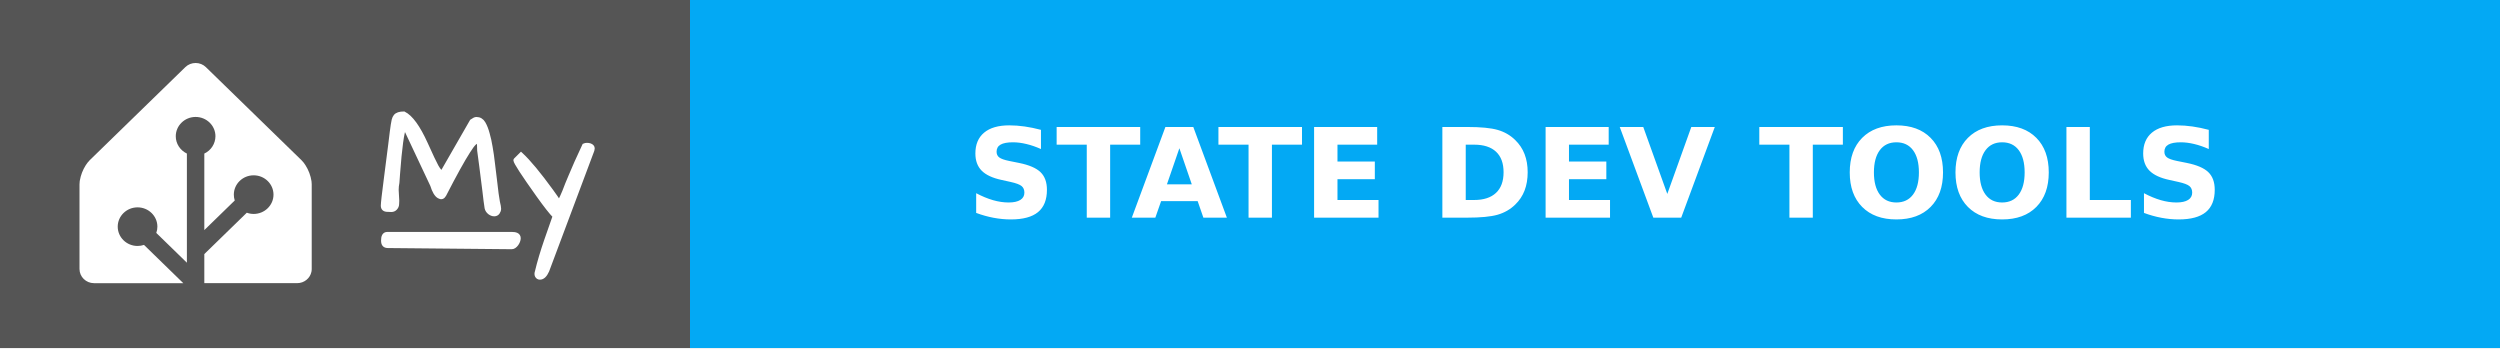
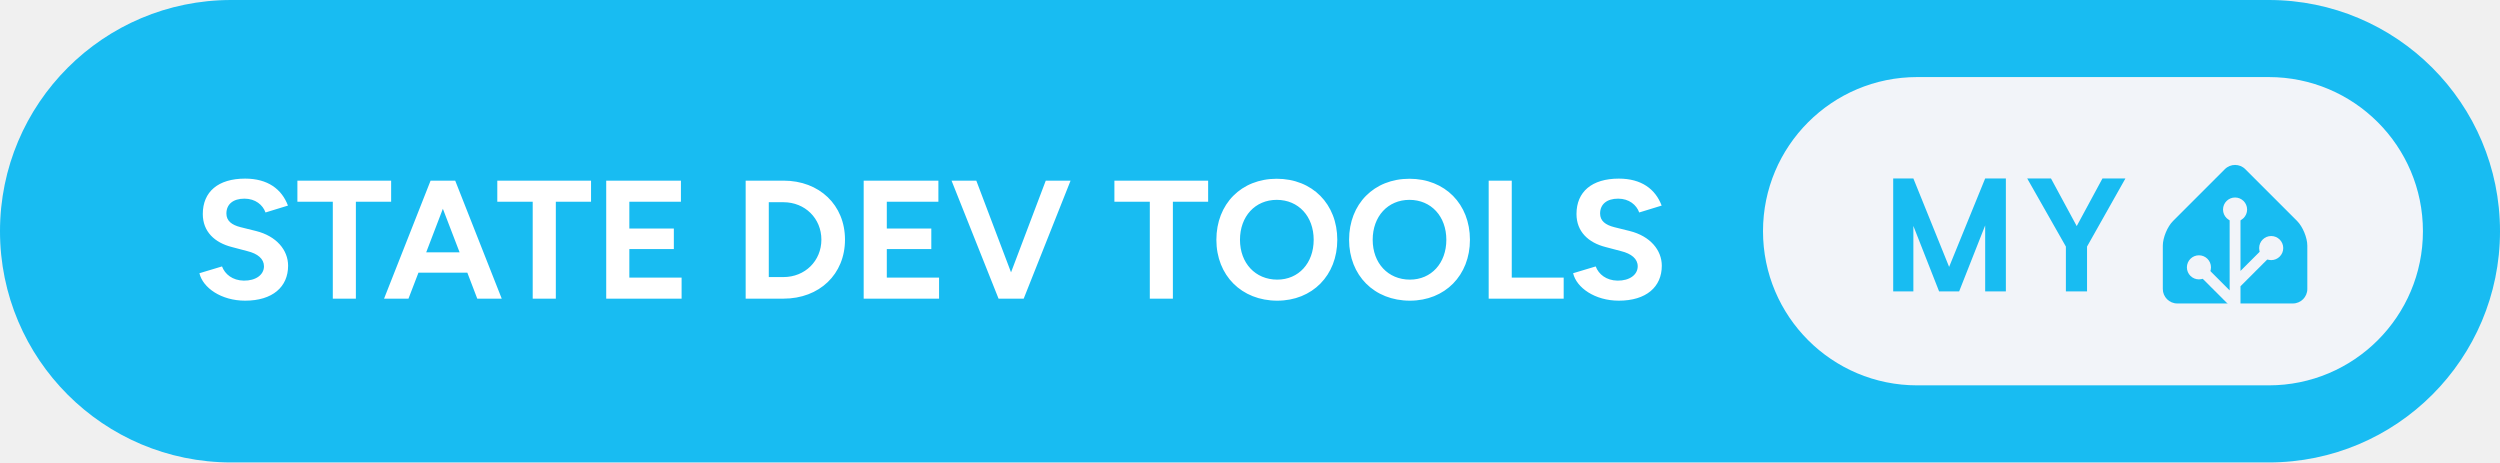
- <svg xmlns="http://www.w3.org/2000/svg" width="201" height="28" aria-label="MY: STATE DEV TOOLS" style="border-radius:4px">
-   <g shape-rendering="crispEdges">
-     <path fill="#555" d="M0 0h55.5v28H0z" />
-     <path fill="#03a9f4" d="M55.5 0H201v28H55.5z" />
-   </g>
-   <g fill="#fff" font-family="Verdana,Geneva,DejaVu Sans,sans-serif" font-size="100" text-anchor="middle" text-rendering="geometricPrecision">
-     <path d="M15.727 5.065c-.3 0-.598.11-.825.331l-7.685 7.48a2.555 2.555 0 0 0-.32.402 3.666 3.476 0 0 0-.48 1.246c-.002.016-.007.032-.008.047a1.863 1.863 0 0 0-.017.245v6.815c0 .624.525 1.136 1.167 1.136h7.178l-3.16-3.077a1.546 1.466 0 0 1-.517.086c-.88 0-1.595-.697-1.595-1.553 0-.855.716-1.552 1.595-1.552s1.594.697 1.594 1.552a1.5 1.5 0 0 1-.088.504l2.46 2.395v-8.775a1.642 1.557 0 0 1-.894-1.393c0-.855.716-1.552 1.595-1.552s1.595.697 1.595 1.552a1.55 1.55 0 0 1-.895 1.393V18.5l2.447-2.382a1.68 1.592 0 0 1-.074-.47c0-.856.715-1.553 1.594-1.553.88 0 1.595.697 1.595 1.553s-.716 1.553-1.595 1.553a1.61 1.61 0 0 1-.551-.099l-3.416 3.326v2.337h7.468c.562 0 1.034-.39 1.143-.907.015-.074.024-.15.024-.228v-6.815a2.031 1.926 0 0 0-.017-.244 3.646 3.457 0 0 0-.488-1.293 2.783 2.639 0 0 0-.155-.218 2.04 1.934 0 0 0-.166-.184l-7.685-7.48a1.148 1.088 0 0 0-.824-.332z" />
-     <g style="stroke-width:.3;stroke:#fff">
-       <path d="m31.903 15.27.048.872q0 .072-.012.263 0 .191-.143.347-.132.143-.335.143-.192 0-.3-.012-.394 0-.394-.347 0-.287.263-2.307.263-2.032.335-2.618l.12-.98q.06-.407.083-.598.024-.192.072-.383.048-.191.144-.31.179-.228.693-.228.86.43 1.77 2.44.645 1.434.86 1.816.215.383.419.526l2.39-4.16q.252-.18.383-.18.383 0 .586.347.203.347.335.85.143.49.239 1.087.107.598.18 1.255.083.646.155 1.268.167 1.494.25 1.876.096.383.096.55 0 .156-.107.311-.108.144-.3.144-.19 0-.382-.144-.191-.155-.239-.37-.036-.227-.084-.586-.035-.359-.095-.801-.06-.454-.12-.945-.06-.502-.12-.956l-.107-.801-.072-.538q0-.24-.012-.442-.012-.204-.095-.251-.084-.048-.263.12-.168.155-.478.645-.67 1.04-1.937 3.503-.168.298-.443.131-.322-.18-.55-.92l-2.2-4.675q-.286.574-.525 3.802-.036.394-.048.67-.06.298-.06.585zM44.007 21.773q-.251.562-.598.562-.168 0-.251-.156-.072-.143 0-.346.263-1.112.753-2.535.502-1.423.67-1.913-.419-.418-1.316-1.674-1.84-2.582-1.84-2.833 0-.012.011-.024l.455-.454q.944.873 2.462 2.965.383.526.61.884.251-.502.395-.86l.227-.586.25-.598q.407-.992 1.125-2.522.107-.048.227-.048.299 0 .43.155.048.06.048.144 0 .071-.024.143zM31.14 18.797h10.006c.28 0 .57.055.57.357s-.29.735-.57.733l-9.962-.094c-.28-.003-.396-.15-.396-.451 0-.302.073-.545.353-.545z" />
-     </g>
-     <text x="1282.5" y="175" font-weight="bold" textLength="1215" transform="scale(.1)">STATE DEV TOOLS</text>
+ <svg xmlns="http://www.w3.org/2000/svg" width="259.5" height="48" aria-label="MY: STATE DEV TOOLS" viewBox="0 0 519 96">
+   <rect width="519" height="96" fill="#18BCF2" rx="48" />
+   <path fill="#fff" d="M50.89 62.42c5.7 0 8.92-2.87 8.92-7.25 0-3.25-2.41-6.15-6.65-7.21l-3.22-.8c-1.82-.46-2.94-1.3-2.94-2.83 0-1.93 1.4-3.09 3.75-3.09 2.27 0 3.81 1.3 4.37 2.87l4.66-1.43c-1.3-3.43-4.2-5.6-8.89-5.6-5.61 0-8.79 2.73-8.79 7.35 0 3.64 2.45 5.95 6.06 6.86l3.18.84c2.17.53 3.46 1.61 3.46 3.15 0 1.78-1.71 3.01-4.19 2.98-2.35-.04-3.92-1.34-4.52-2.95l-4.69 1.41c.7 3.01 4.51 5.7 9.49 5.7Zm18.2-.42h4.79V41.88h7.32V37.5H61.74v4.38h7.35Zm10.64 0h5.07l2.07-5.39h10.15L99.08 62h5.08L94.5 37.5h-5.11Zm8.75-9.62 3.46-9.04 3.47 9.04ZM110.59 62h4.8V41.88h7.31V37.5h-19.46v4.38h7.35Zm15.26 0h15.65v-4.37h-10.85v-5.92h9.24v-4.27h-9.24v-5.56h10.71V37.5h-15.51Zm28.95 0h7.84c7.49 0 12.78-5.08 12.78-12.25s-5.29-12.25-12.78-12.25h-7.84Zm7.84-20.02c4.48 0 7.88 3.36 7.88 7.77s-3.4 7.77-7.88 7.77h-3.04V41.98ZM179.3 62h15.65v-4.37H184.1v-5.92h9.24v-4.27h-9.24v-5.56h10.71V37.5H179.3Zm28 0h5.22l9.73-24.5h-5.15l-7.21 19.04-7.21-19.04h-5.14Zm31.4 0h4.79V41.88h7.32V37.5h-19.46v4.38h7.35Zm26.46.42c7.28 0 12.46-5.25 12.46-12.64 0-7.42-5.18-12.67-12.57-12.67-7.35 0-12.53 5.22-12.53 12.67 0 7.39 5.22 12.64 12.64 12.64Zm0-4.37c-4.55 0-7.74-3.43-7.74-8.27 0-4.86 3.15-8.29 7.63-8.29 4.52 0 7.67 3.43 7.67 8.29 0 4.84-3.12 8.27-7.56 8.27Zm27.54 4.37c7.28 0 12.46-5.25 12.46-12.64 0-7.42-5.18-12.67-12.56-12.67-7.35 0-12.53 5.22-12.53 12.67 0 7.39 5.21 12.64 12.63 12.64Zm0-4.37c-4.55 0-7.73-3.43-7.73-8.27 0-4.86 3.15-8.29 7.63-8.29 4.51 0 7.66 3.43 7.66 8.29 0 4.84-3.11 8.27-7.56 8.27ZM309.05 62h15.57v-4.37h-10.78V37.5h-4.79Zm27.02.42c5.7 0 8.92-2.87 8.92-7.25 0-3.25-2.41-6.15-6.65-7.21l-3.22-.8c-1.82-.46-2.94-1.3-2.94-2.83 0-1.93 1.4-3.09 3.75-3.09 2.27 0 3.81 1.3 4.37 2.87l4.66-1.43c-1.3-3.43-4.2-5.6-8.89-5.6-5.6 0-8.79 2.73-8.79 7.35 0 3.64 2.45 5.95 6.06 6.86l3.18.84c2.17.53 3.47 1.61 3.47 3.15 0 1.78-1.72 3.01-4.2 2.98-2.35-.04-3.92-1.34-4.52-2.95l-4.69 1.41c.7 3.01 4.52 5.7 9.49 5.7Z" />
+   <g style="transform:translate(22px,0)">
+     <rect width="137" height="64" x="344" y="16" fill="#F2F4F9" rx="32" />
+     <path fill="#18BCF2" d="M394.419 37.047V60.5h-4.297V46.797L384.716 60.5h-4.157l-5.343-13.594V60.5h-4.188V37.047h4.188l7.422 18.36 7.484-18.36h4.297Zm9.365 0 5.344 9.89 5.344-9.89h4.766l-7.969 14.14V60.5h-4.391v-9.313l-8.031-14.14h4.937ZM457 60c0 1.65-1.35 3-3 3h-24c-1.65 0-3-1.35-3-3v-9c0-1.65.95-3.95 2.12-5.12l10.76-10.76a3 3 0 0 1 4.24 0l10.76 10.76c1.17 1.17 2.12 3.47 2.12 5.12v9Z" />
+     <path fill="#F2F4F9" stroke="#F2F4F9" d="M442 45.5a2 2 0 1 0 0-4 2 2 0 0 0 0 4Z" />
+     <path fill="#F2F4F9" stroke="#F2F4F9" stroke-miterlimit="10" d="M449.5 53.5a2 2 0 1 0 0-4 2 2 0 0 0 0 4ZM434.5 57.5a2 2 0 1 0 0-4 2 2 0 0 0 0 4Z" />
+     <path fill="none" stroke="#F2F4F9" stroke-miterlimit="10" stroke-width="2.25" d="M442 43.48V63l-7.5-7.5M449.5 51.46l-7.41 7.41" />
  </g>
</svg>
